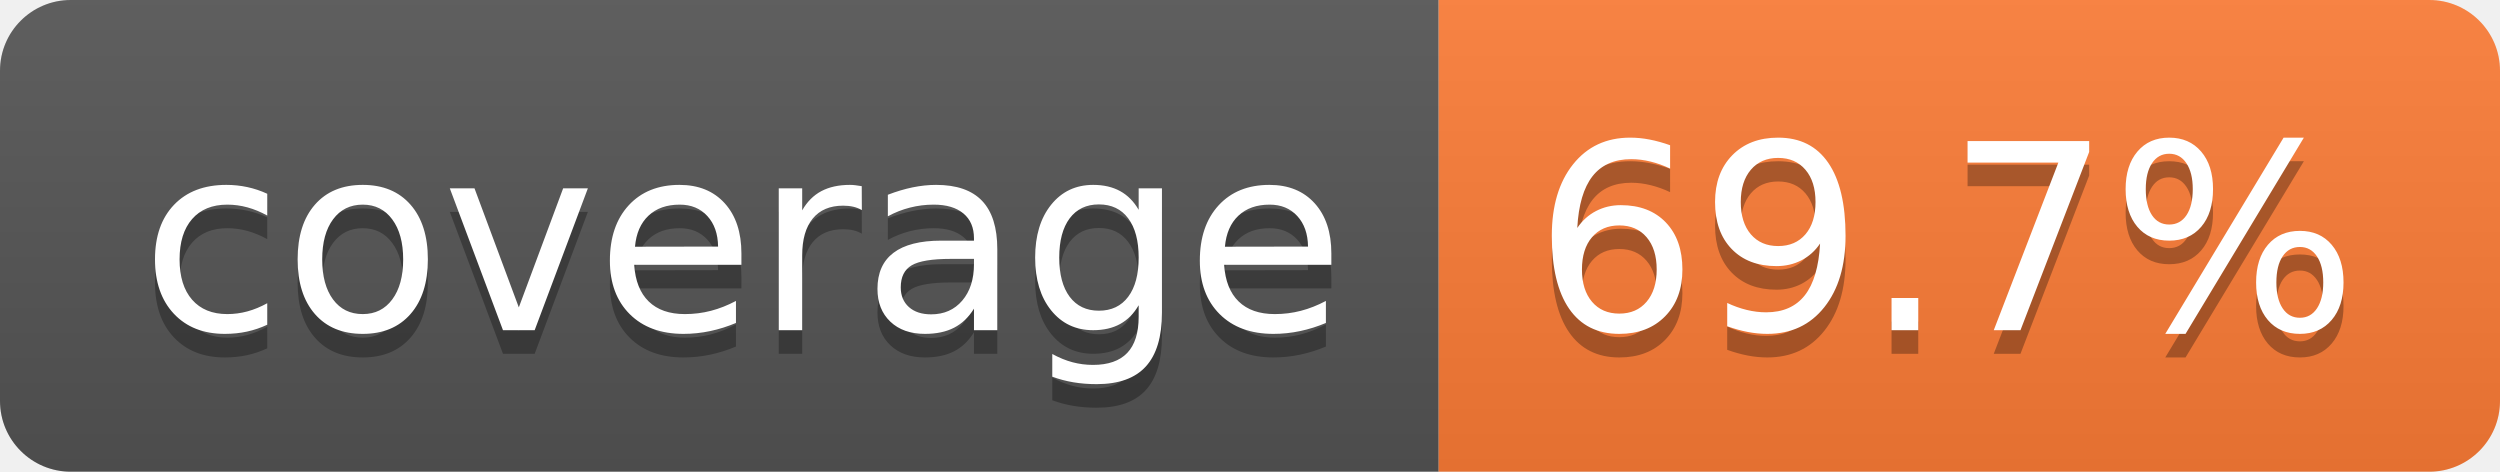
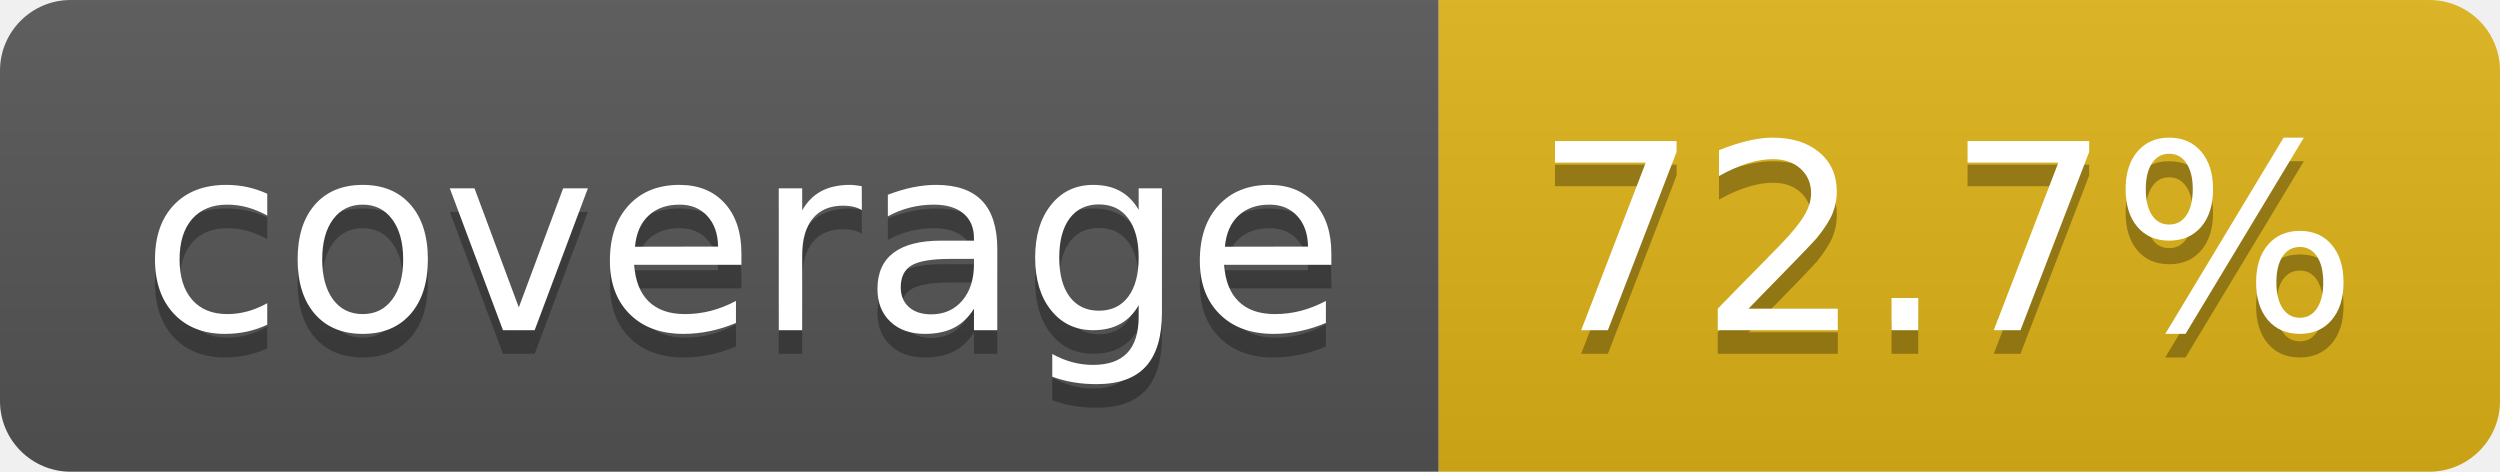
- <svg xmlns="http://www.w3.org/2000/svg" width="106" height="20" role="img" aria-label="coverage: 69.7%">
+ <svg xmlns="http://www.w3.org/2000/svg" width="106" height="20" role="img" aria-label="coverage: 72.7%">
  <linearGradient id="s" x2="0" y2="100%">
    <stop offset="0" stop-color="#bbb" stop-opacity=".1" />
    <stop offset="1" stop-opacity=".1" />
  </linearGradient>
  <clipPath id="r">
    <rect width="106" height="20" rx="3" fill="#fff" />
  </clipPath>
  <g clip-path="url(#r)">
    <rect width="61" height="20" fill="#555" />
-     <rect x="61" width="45" height="20" fill="#fe7d37" />
+     <rect x="61" width="45" height="20" fill="#dfb317" />
    <rect width="106" height="20" fill="url(#s)" />
  </g>
  <g fill="#fff" text-anchor="middle" font-family="Verdana,Geneva,DejaVu Sans,sans-serif" text-rendering="geometricPrecision" font-size="110">
    <text aria-hidden="true" x="315" y="150" fill="#010101" fill-opacity=".3" transform="scale(.1)" textLength="510">coverage</text>
    <text x="315" y="140" transform="scale(.1)" fill="#fff" textLength="510">coverage</text>
-     <text aria-hidden="true" x="825" y="150" fill="#010101" fill-opacity=".3" transform="scale(.1)" textLength="350">69.7%</text>
-     <text x="825" y="140" transform="scale(.1)" fill="#fff" textLength="350">69.7%</text>
+     <text aria-hidden="true" x="825" y="150" fill="#010101" fill-opacity=".3" transform="scale(.1)" textLength="350">72.7%</text>
+     <text x="825" y="140" transform="scale(.1)" fill="#fff" textLength="350">72.7%</text>
  </g>
</svg>
